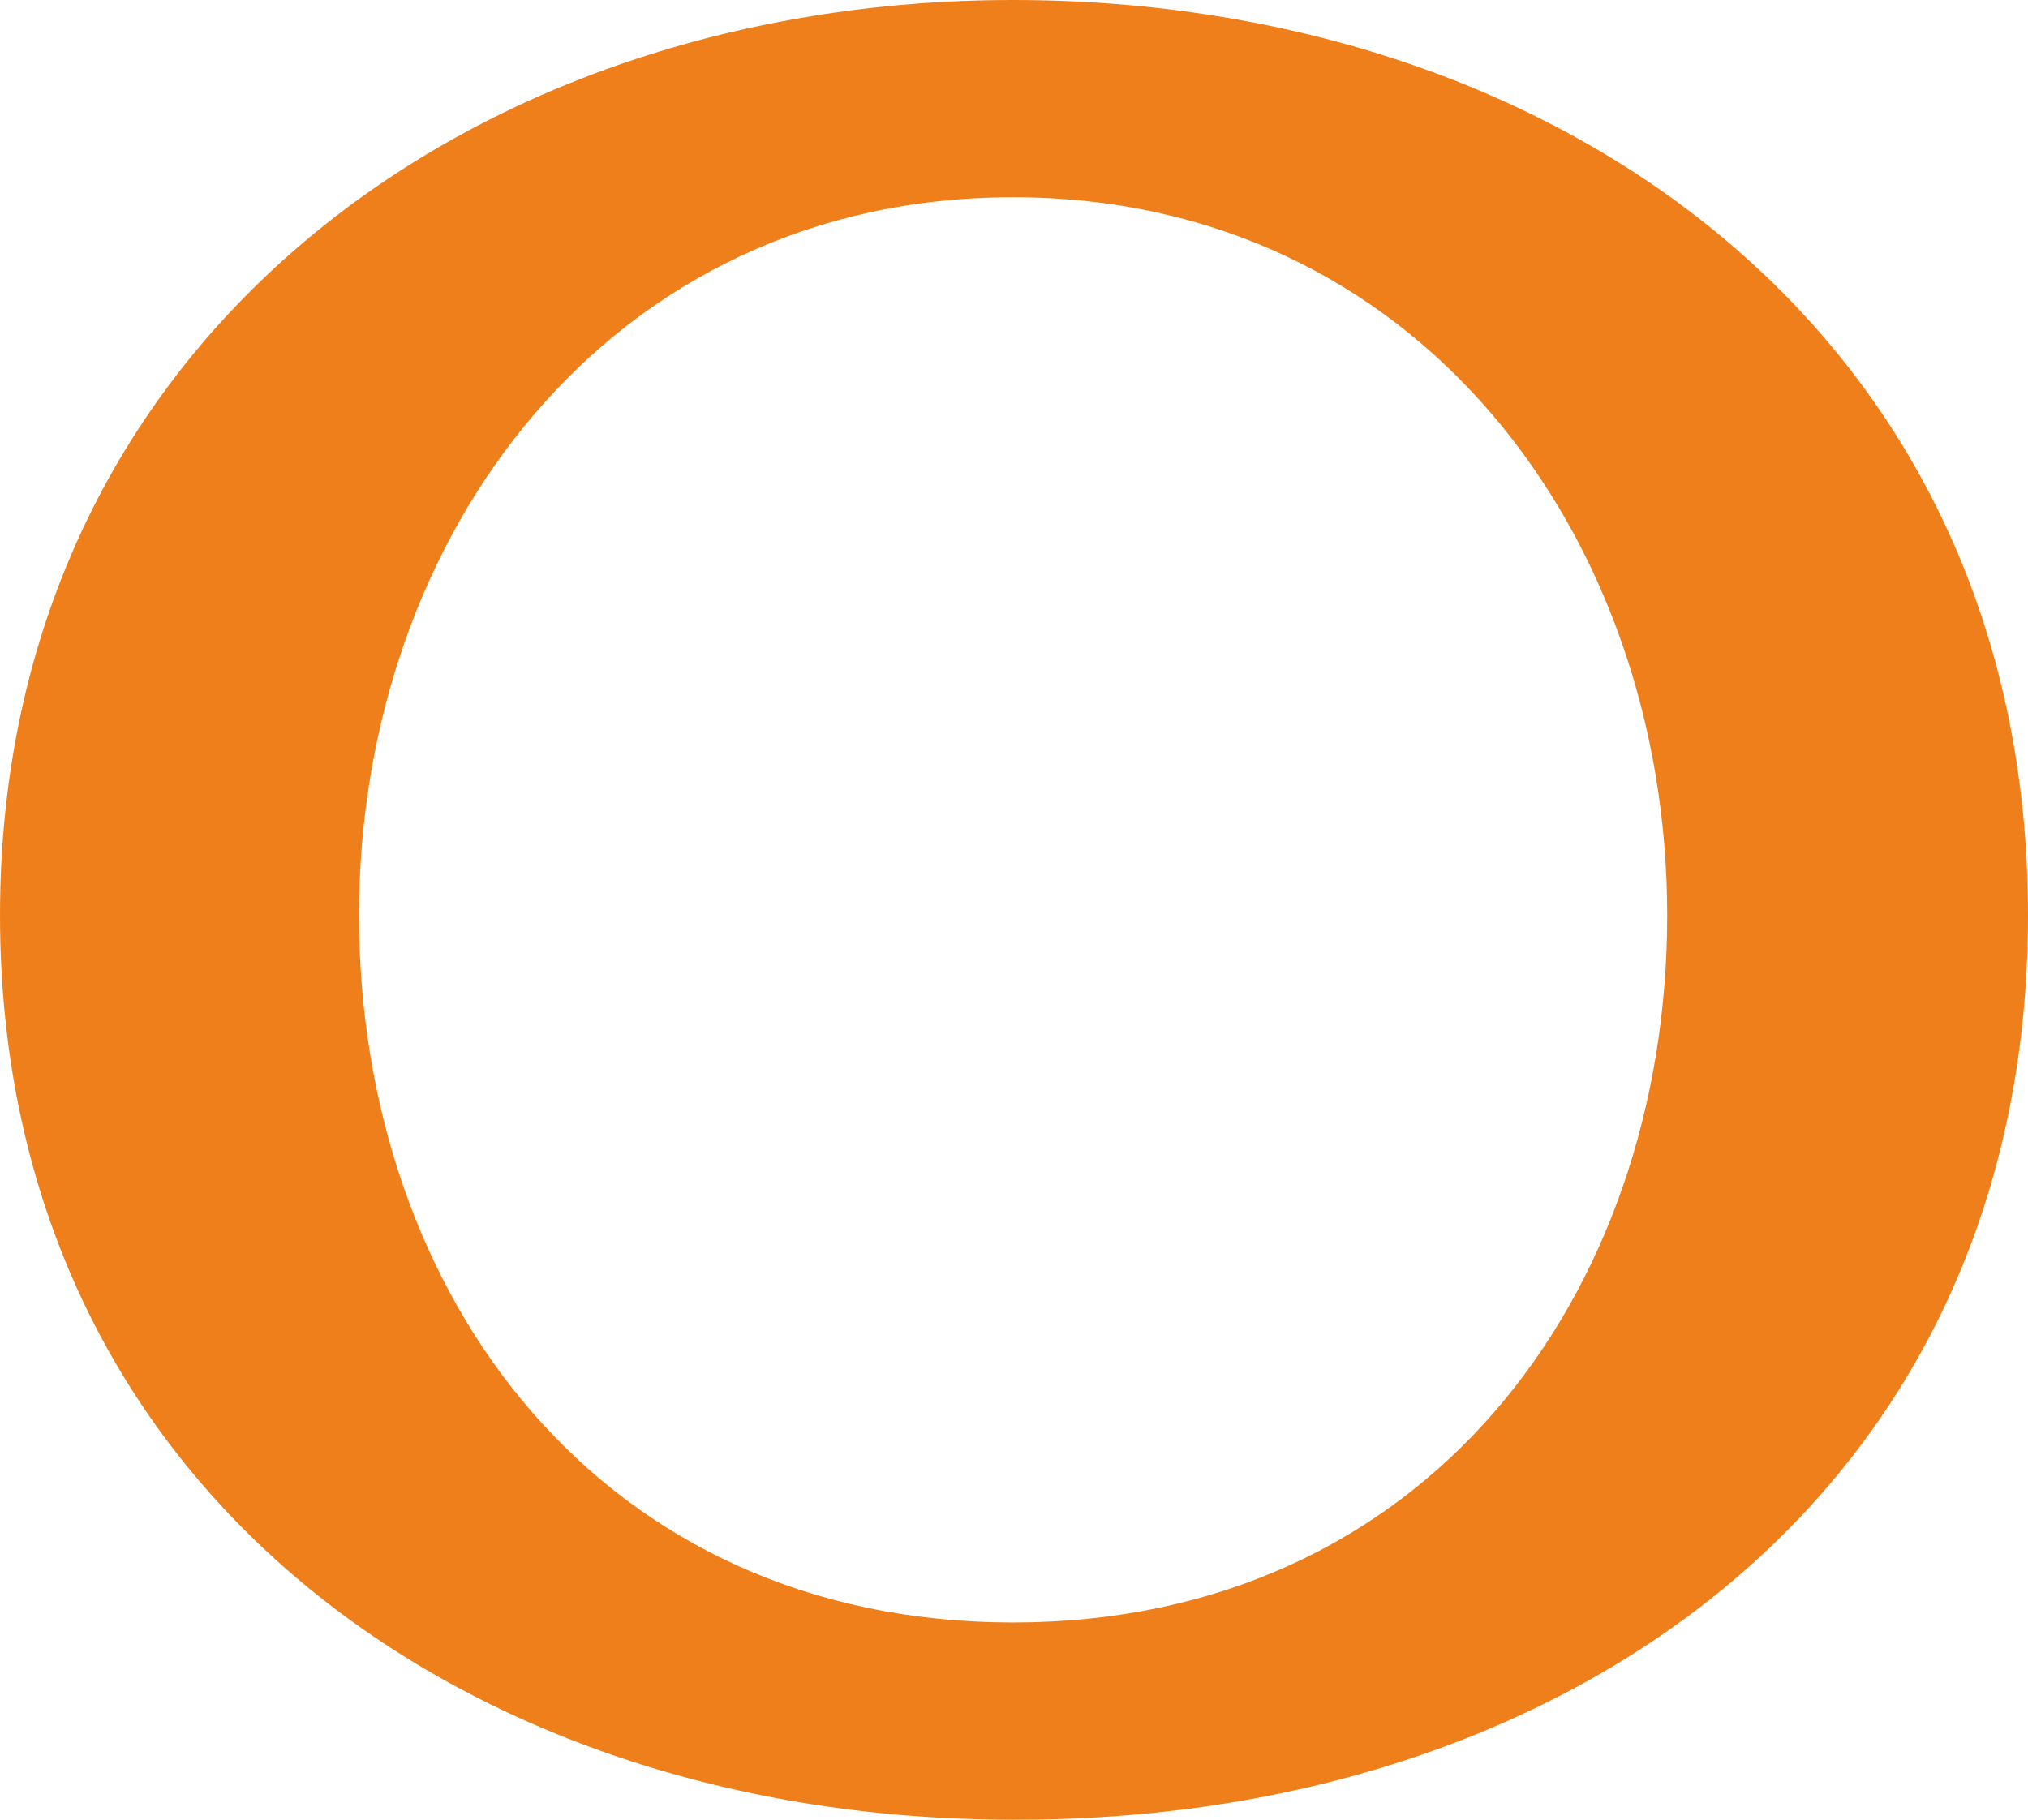
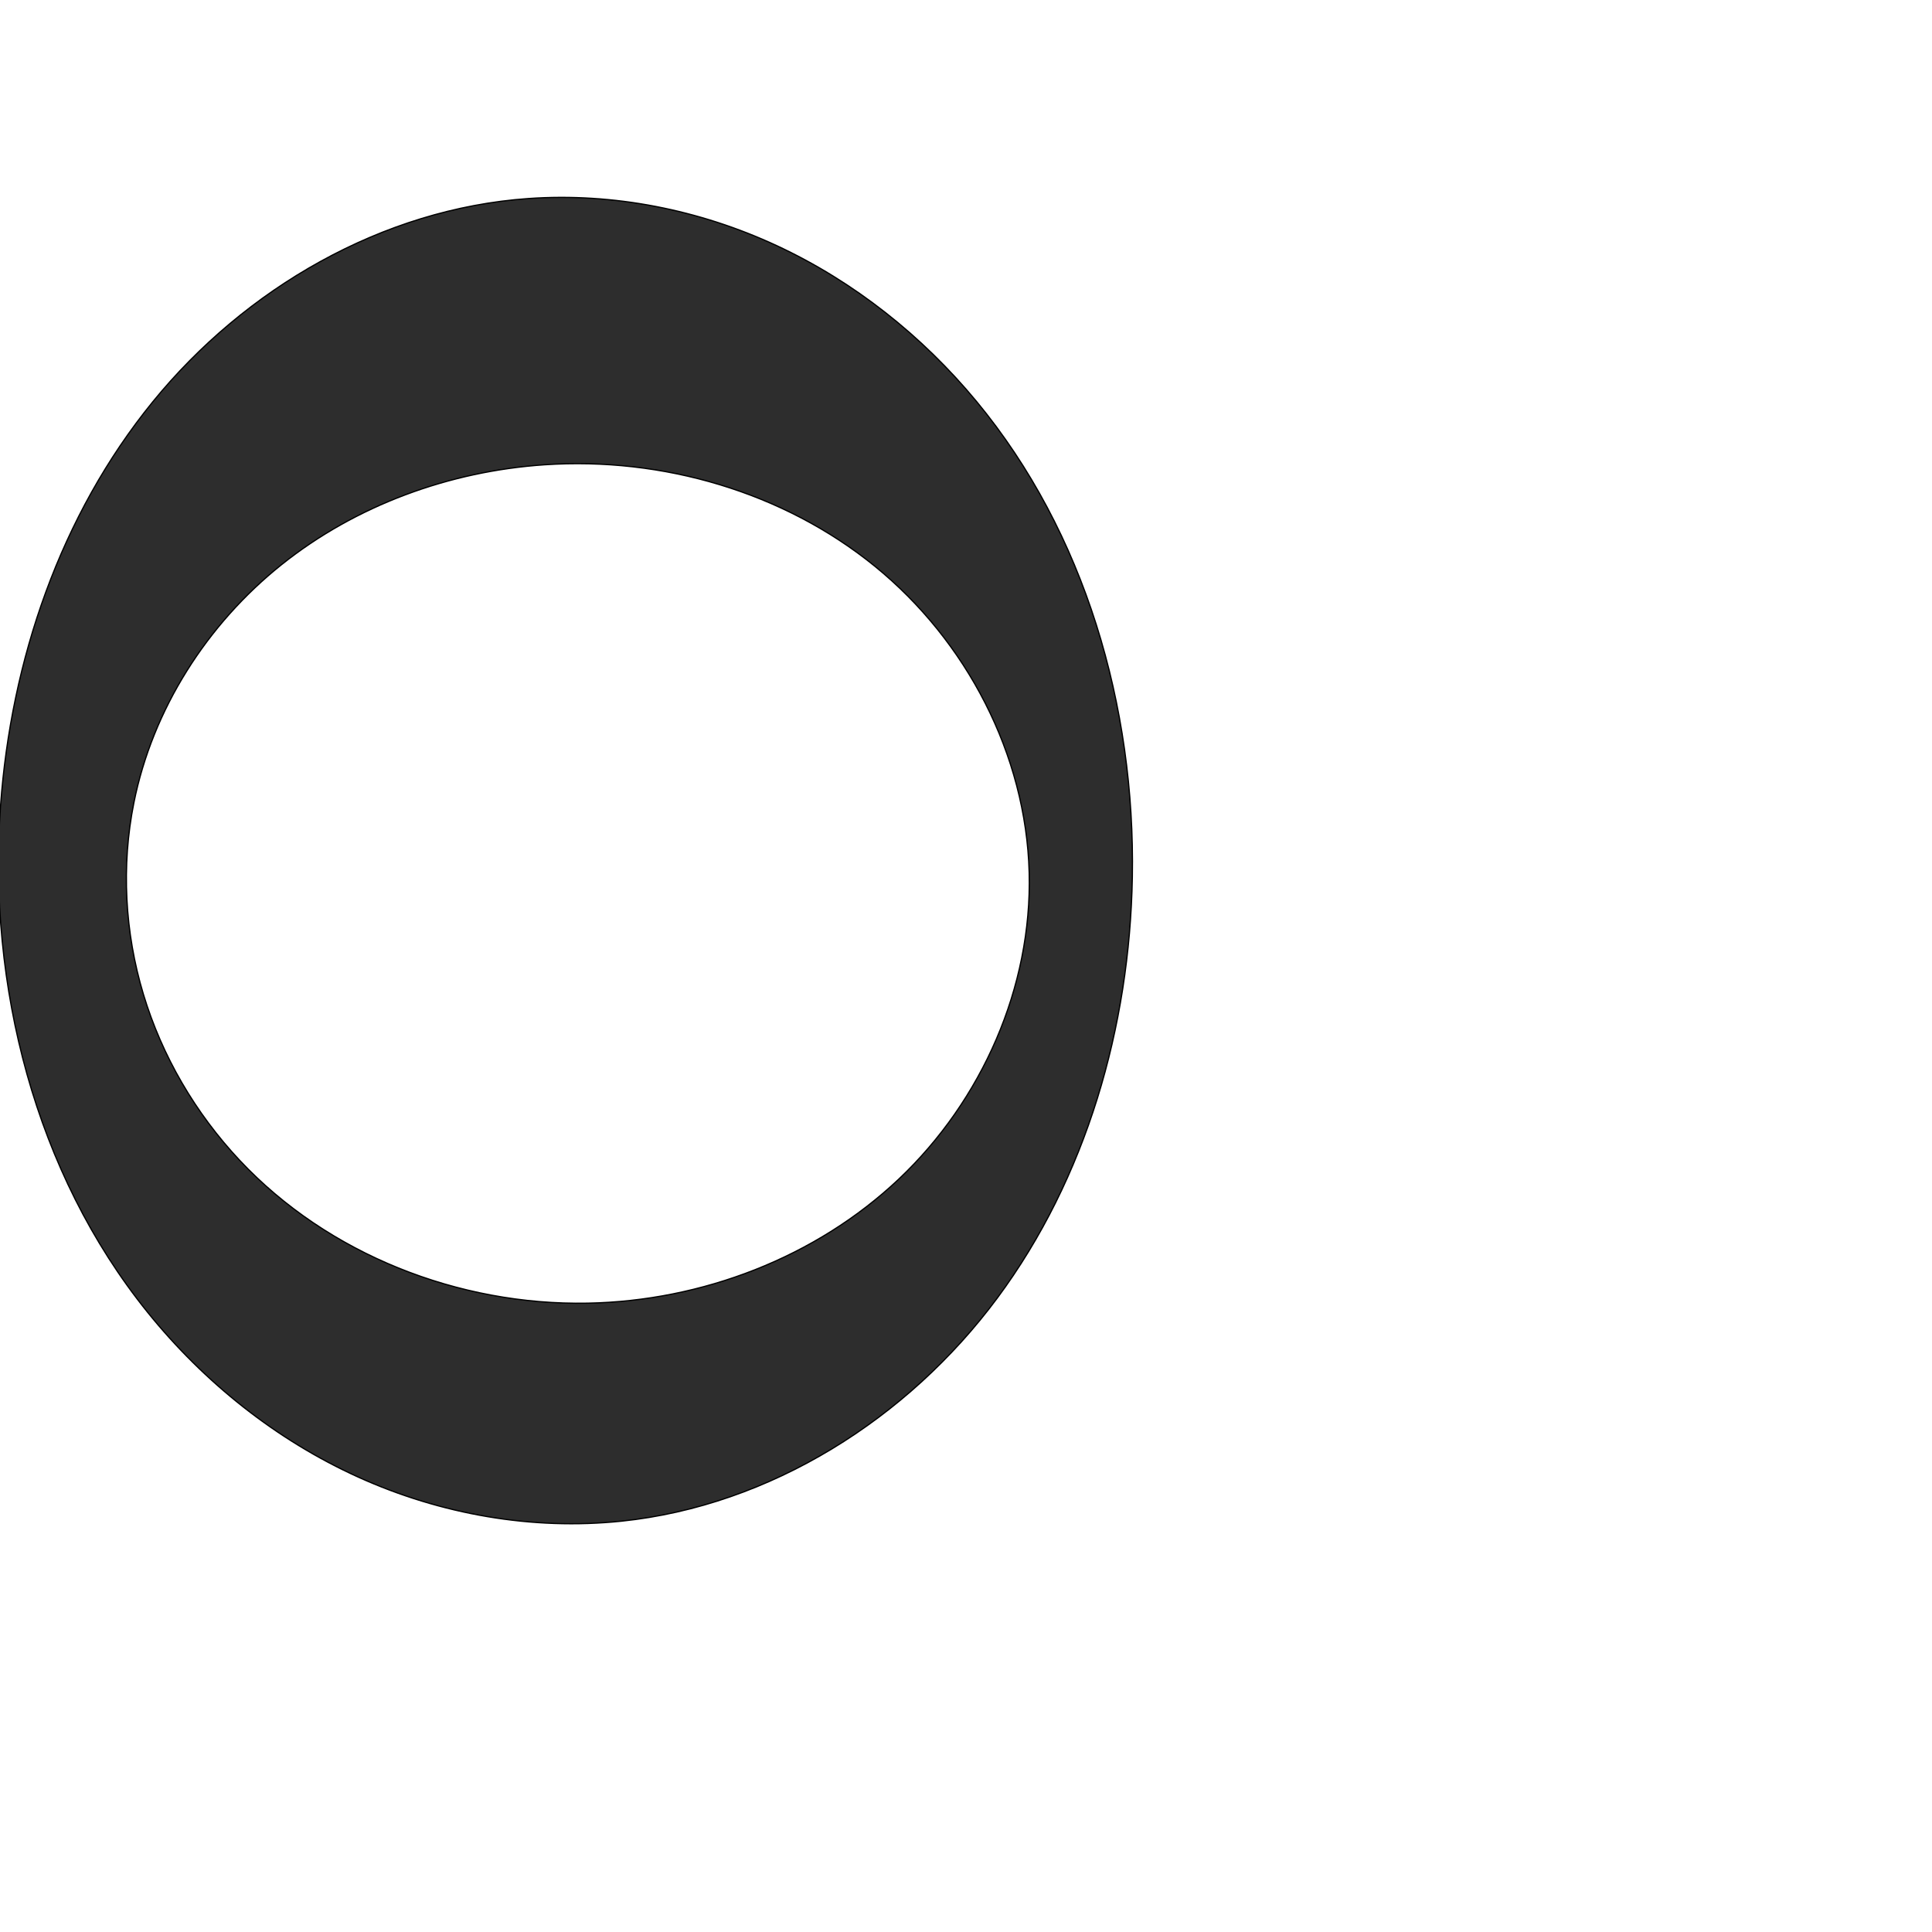
- <svg xmlns="http://www.w3.org/2000/svg" xml:space="preserve" width="1141px" height="1024px" version="1.1" style="shape-rendering:geometricPrecision; text-rendering:geometricPrecision; image-rendering:optimizeQuality; fill-rule:evenodd; clip-rule:evenodd" viewBox="0 0 1141 1024">
-   <defs>
-     <style type="text/css">
+ <svg xmlns="http://www.w3.org/2000/svg" xml:space="preserve" width="1000" height="1000" version="1.1" style="clip-rule:evenodd;fill-rule:evenodd;image-rendering:optimizeQuality;shape-rendering:geometricPrecision;text-rendering:geometricPrecision" viewBox="0 0 1000 1000" id="svg10">
+   <defs id="defs4">
+     <style type="text/css" id="style2">
   
    .fil0 {fill:#EF7F1A;fill-rule:nonzero}
   
  </style>
  </defs>
-   <g id="Layer_x0020_1">
-     <path class="fil0" d="M1141 515c0,-327 -264,-515 -571,-515 -307,0 -570,194 -570,515 0,321 261,509 570,509 309,1 571,-182 571,-509zm-571 398c-232,0 -368,-184 -368,-398 0,-214 141,-404 368,-404 227,0 368,190 368,404 0,214 -136,398 -368,398z" />
+   <g id="g857">
+     <path id="path882-0" style="clip-rule:evenodd;fill:#2d2d2d;fill-rule:evenodd;stroke:#000000;stroke-width:0.643px;stroke-linecap:butt;stroke-linejoin:miter;stroke-opacity:1;image-rendering:optimizeQuality;shape-rendering:geometricPrecision;text-rendering:geometricPrecision" d="m 304.172,674.517 c 59.14,-1.103 118.116,-23.628 161.094,-64.269 42.978,-40.641 68.97,-99.41 67.437,-158.541 C 531.121,390.671 500.229,331.647 452.857,293.126 405.485,254.605 342.766,236.448 281.848,240.565 c -49.198,3.325 -97.651,20.958 -136.174,51.74 -38.523,30.782 -66.68,74.835 -76.376,123.183 -6.571,32.764 -4.708,67.126 4.92,99.125 9.629,31.999 26.966,61.594 49.832,85.962 45.73,48.737 113.302,75.188 180.122,73.942 z M 0.264,417.313 C 5.652,341.737 31.277,266.655 79.13,207.911 126.983,149.168 197.955,108.051 273.538,102.761 c 43.971,-3.078 88.567,5.829 128.539,24.408 39.972,18.579 75.316,46.698 103.409,80.665 56.186,67.933 82.147,157.957 80.61,246.101 -1.352,77.551 -23.739,155.724 -69.959,218.011 -46.22,62.287 -117.269,107.35 -194.413,115.405 -46.314,4.836 -93.76,-3.56 -136.188,-22.751 C 143.109,745.408 105.716,715.581 76.482,679.336 18.013,606.845 -6.359,510.209 0.264,417.313 Z" />
  </g>
</svg>
